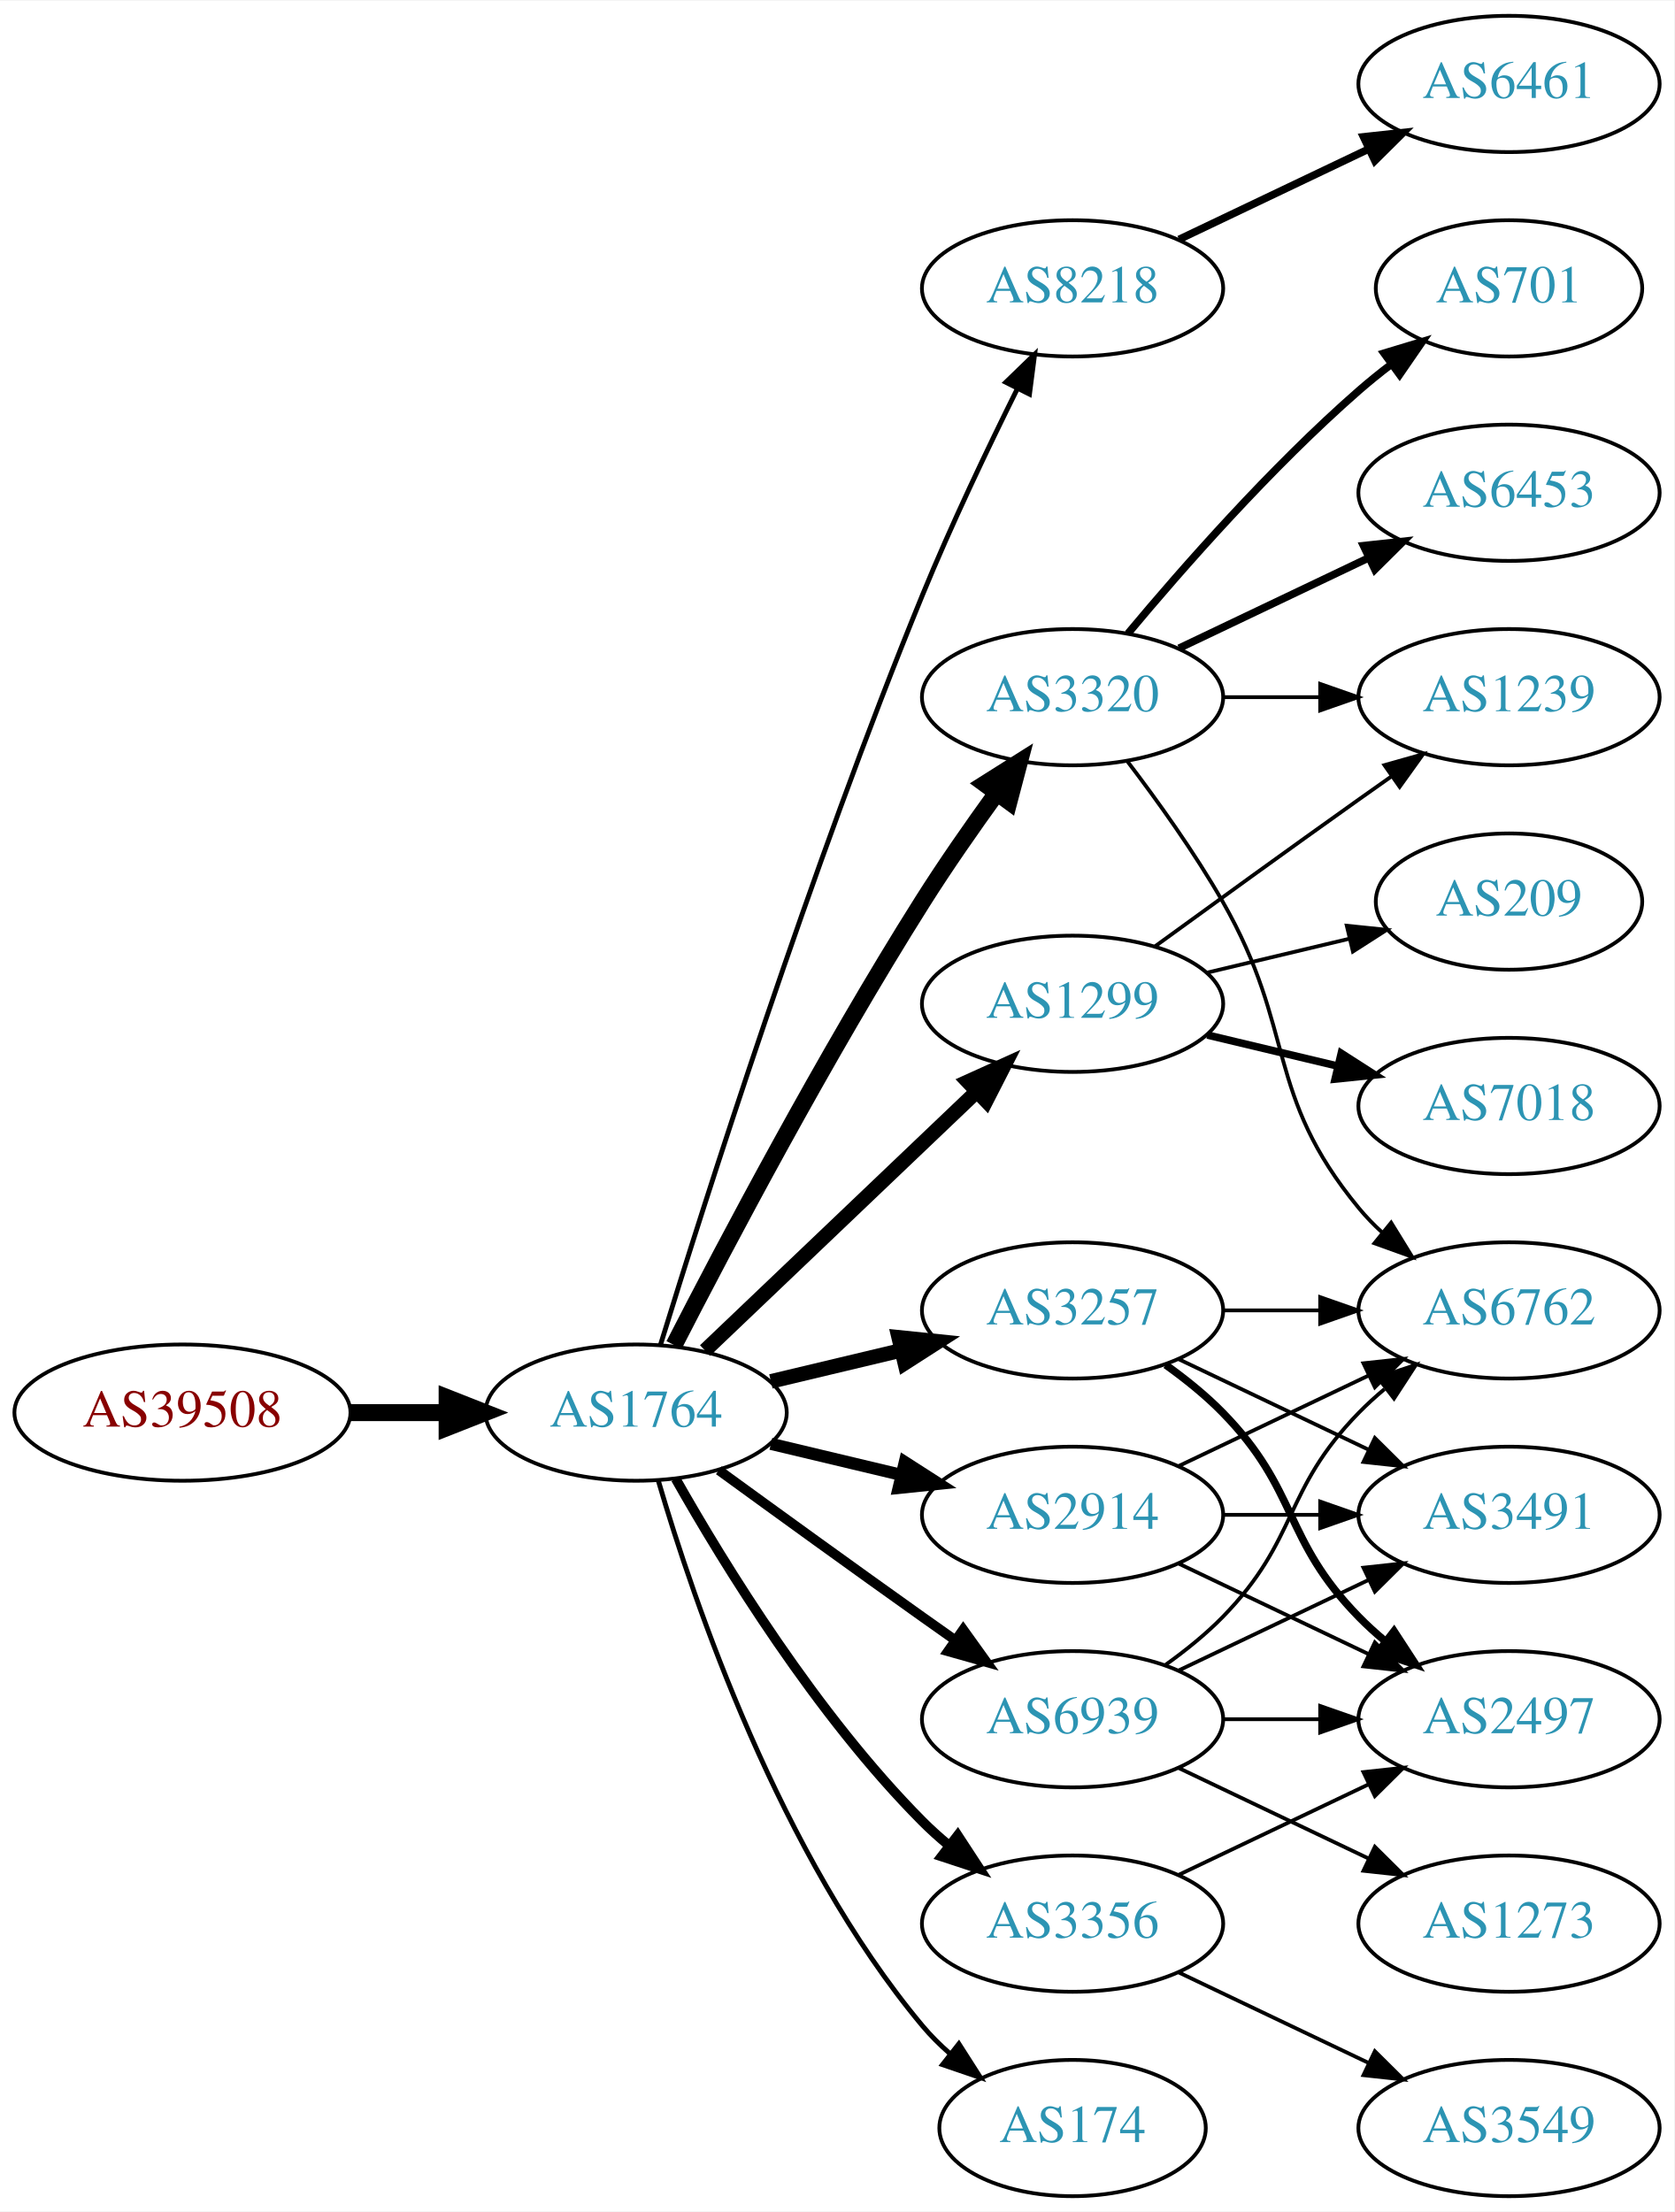
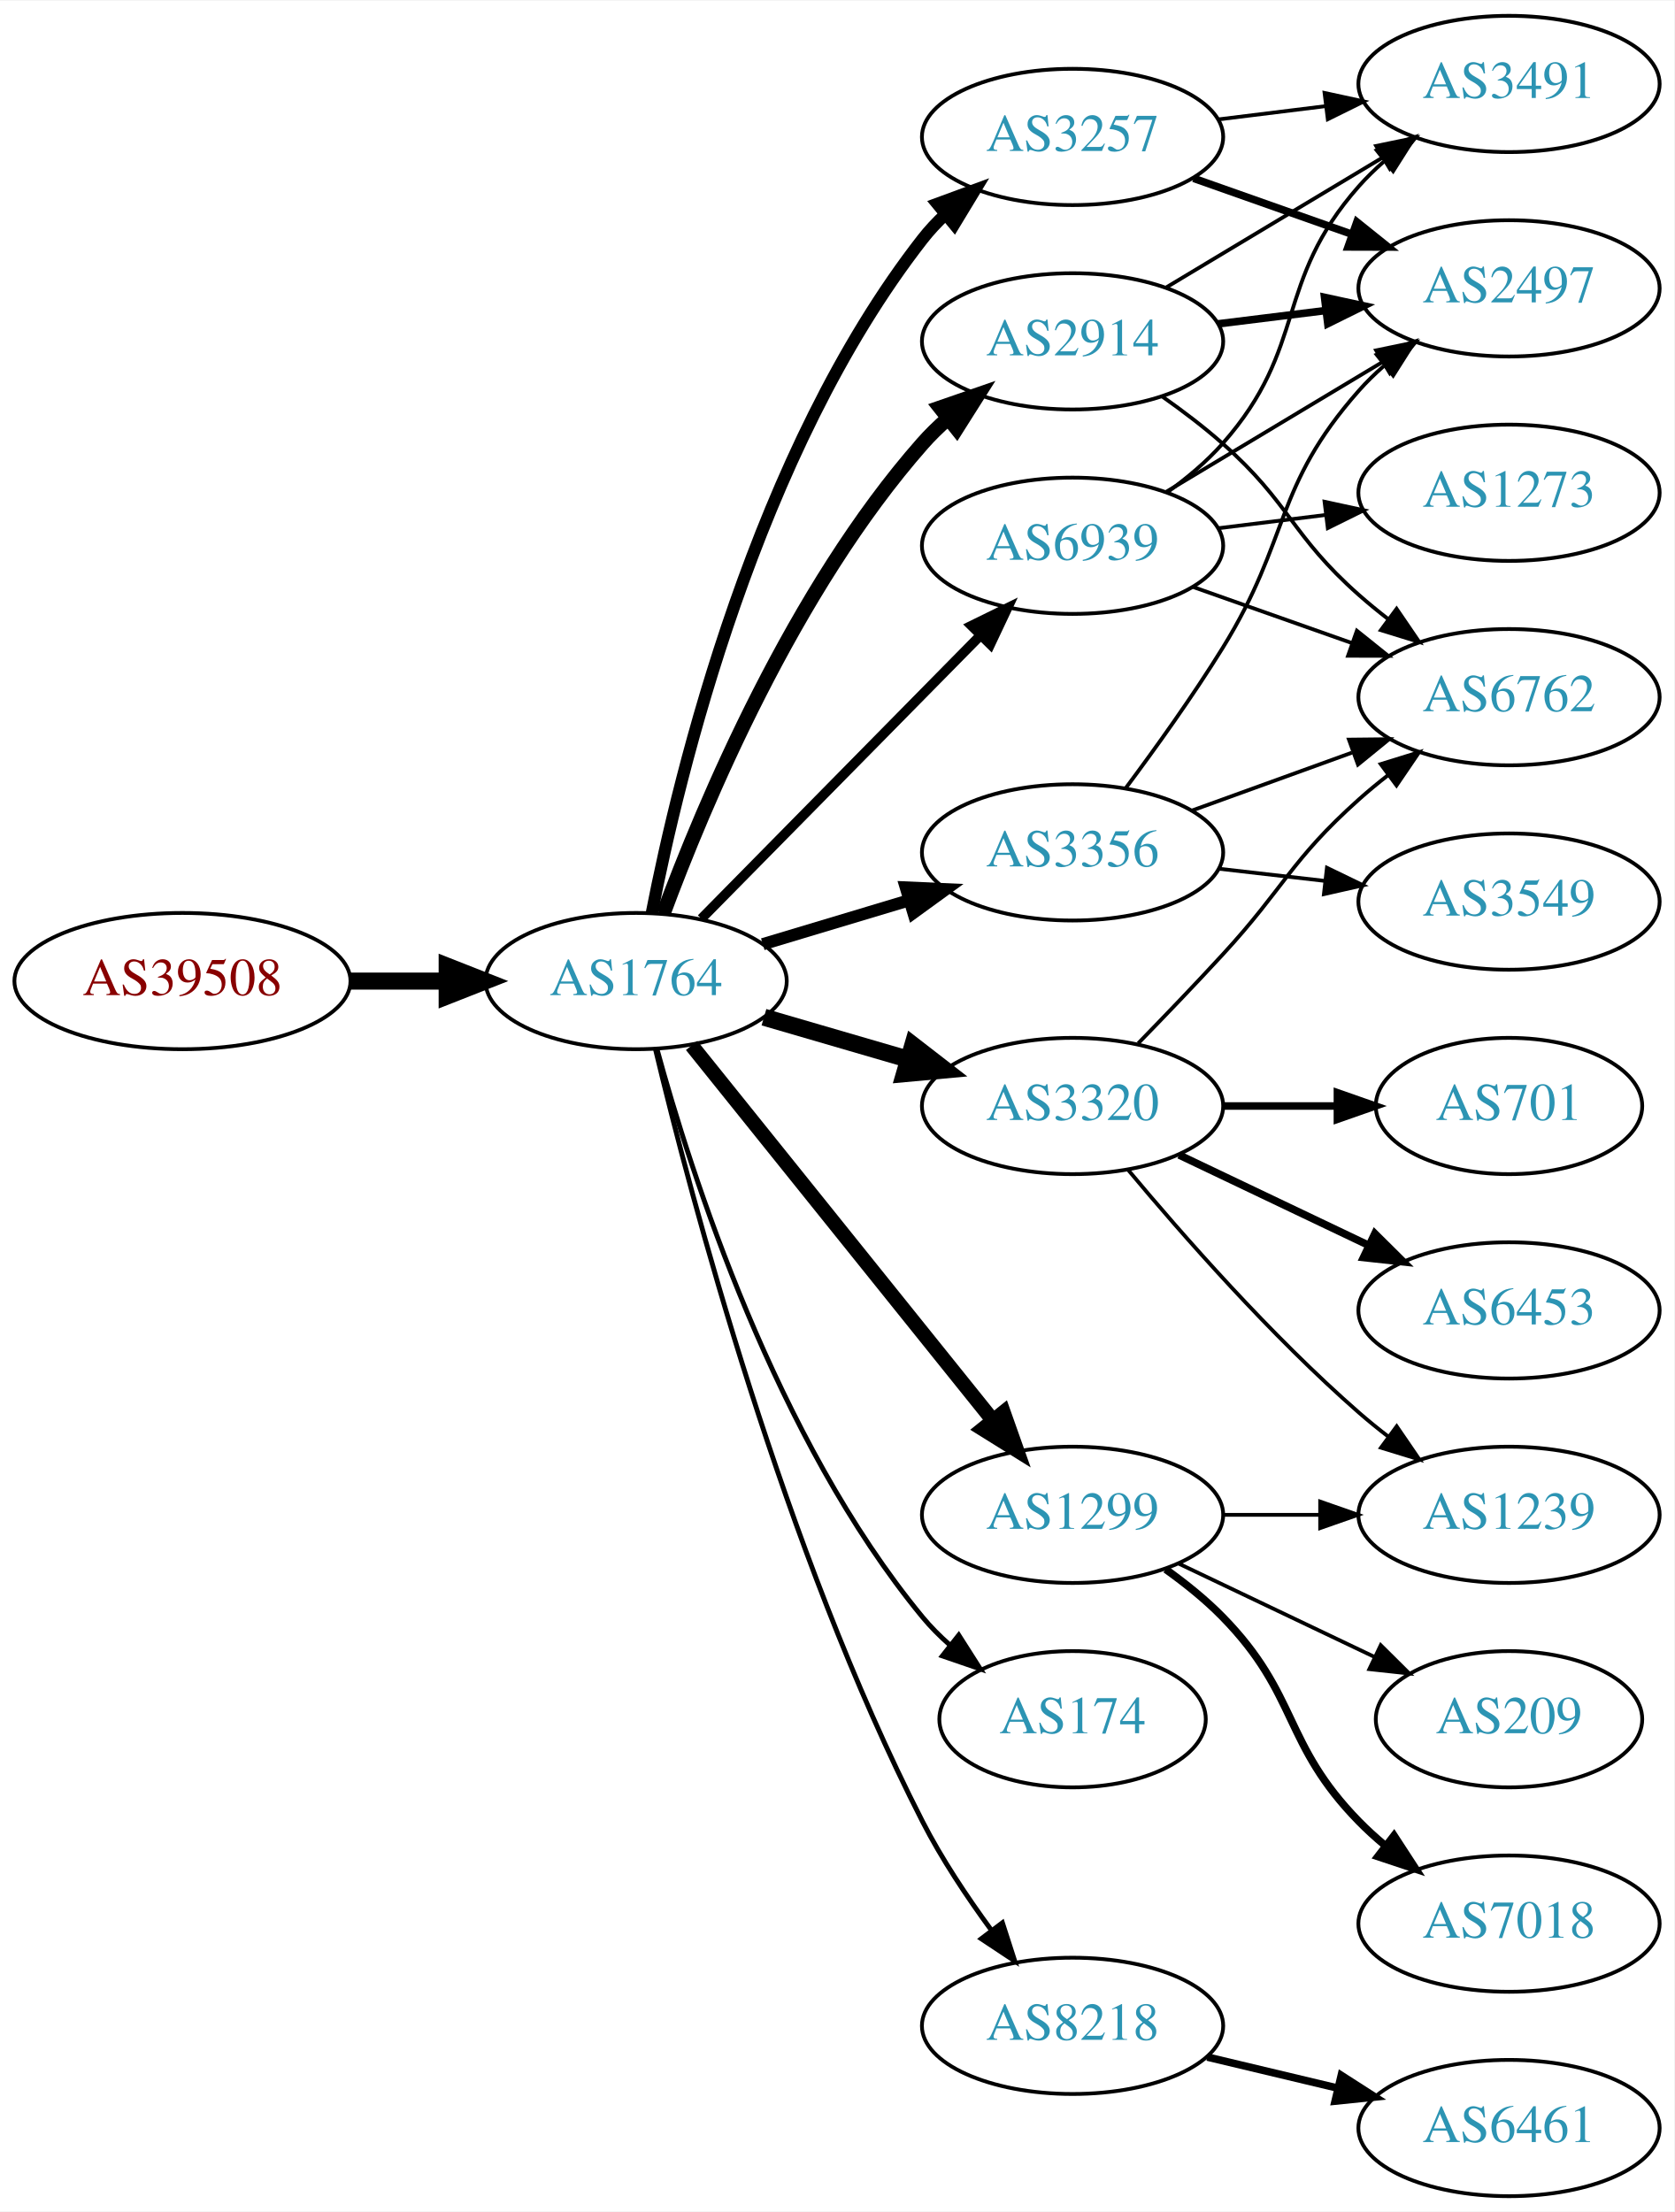
<svg xmlns="http://www.w3.org/2000/svg" xmlns:xlink="http://www.w3.org/1999/xlink" width="442pt" height="584pt" viewBox="0.00 0.00 442.27 584.00">
  <g id="graph0" class="graph" transform="scale(1 1) rotate(0) translate(4 580)">
    <polygon fill="white" stroke="none" points="-4,4 -4,-580 438.271,-580 438.271,4 -4,4" />
    <g id="node1" class="node">
      <g id="a_node1">
        <a xlink:href="/asn/39508" xlink:title="AS39508 ~ AXIANS ICT Austria GmbH [AT]">
-           <ellipse fill="#ffffff" stroke="black" cx="44.196" cy="-207" rx="44.393" ry="18" />
-           <text text-anchor="middle" x="44.196" y="-203.3" font-family="Times,serif" font-size="14.00" fill="#880000">AS39508</text>
+           <ellipse fill="#ffffff" stroke="black" cx="44.196" cy="-321" rx="44.393" ry="18" />
+           <text text-anchor="middle" x="44.196" y="-317.3" font-family="Times,serif" font-size="14.00" fill="#880000">AS39508</text>
        </a>
      </g>
    </g>
    <g id="node2" class="node">
      <g id="a_node2">
        <a xlink:href="/asn/1764" xlink:title="AS1764 ~ NEXTLAYER-AS [AT]">
-           <ellipse fill="#ffffff" stroke="black" cx="164.039" cy="-207" rx="39.794" ry="18" />
-           <text text-anchor="middle" x="164.039" y="-203.3" font-family="Times,serif" font-size="14.00" fill="#2c94b3">AS1764</text>
+           <ellipse fill="#ffffff" stroke="black" cx="164.039" cy="-321" rx="39.794" ry="18" />
+           <text text-anchor="middle" x="164.039" y="-317.3" font-family="Times,serif" font-size="14.00" fill="#2c94b3">AS1764</text>
        </a>
      </g>
    </g>
    <g id="edge1" class="edge">
-       <path fill="none" stroke="black" stroke-width="4.5" d="M88.407,-207C96.72,-207 105.482,-207 113.965,-207" />
-       <polygon fill="black" stroke="black" stroke-width="4.5" points="114.123,-210.938 124.123,-207 114.123,-203.063 114.123,-210.938" />
+       <path fill="none" stroke="black" stroke-width="4.5" d="M88.407,-321C96.72,-321 105.482,-321 113.965,-321" />
+       <polygon fill="black" stroke="black" stroke-width="4.5" points="114.123,-324.938 124.123,-321 114.123,-317.063 114.123,-324.938" />
    </g>
    <g id="node3" class="node">
      <g id="a_node3">
-         <a xlink:href="/asn/8218" xlink:title="AS8218 ~ legacy Neotelecoms [FR]">
-           <ellipse fill="#ffffff" stroke="black" cx="279.332" cy="-504" rx="39.794" ry="18" />
-           <text text-anchor="middle" x="279.332" y="-500.3" font-family="Times,serif" font-size="14.00" fill="#2c94b3">AS8218</text>
+         <a xlink:href="/asn/2914" xlink:title="AS2914 ~ NTT America, Inc. [US]">
+           <ellipse fill="#ffffff" stroke="black" cx="279.332" cy="-490" rx="39.794" ry="18" />
+           <text text-anchor="middle" x="279.332" y="-486.3" font-family="Times,serif" font-size="14.00" fill="#2c94b3">AS2914</text>
        </a>
      </g>
    </g>
    <g id="edge2" class="edge">
-       <path fill="none" stroke="black" stroke-width="1.286" d="M170.47,-224.89C181.962,-262.204 210.12,-350.86 239.685,-423 247.269,-441.506 256.964,-461.818 264.746,-477.472" />
-       <polygon fill="black" stroke="black" stroke-width="1.286" points="261.694,-479.193 269.308,-486.56 267.95,-476.052 261.694,-479.193" />
+       <path fill="none" stroke="black" stroke-width="3.857" d="M171.217,-338.79C181.804,-367.403 205.614,-424.347 239.685,-463 241.664,-465.245 243.866,-467.399 246.187,-469.443" />
+       <polygon fill="black" stroke="black" stroke-width="3.857" points="244.373,-472.472 254.385,-475.938 248.72,-466.985 244.373,-472.472" />
    </g>
    <g id="node4" class="node">
      <g id="a_node4">
-         <a xlink:href="/asn/3320" xlink:title="AS3320 ~ DTAG [DE]">
-           <ellipse fill="#ffffff" stroke="black" cx="279.332" cy="-396" rx="39.794" ry="18" />
-           <text text-anchor="middle" x="279.332" y="-392.3" font-family="Times,serif" font-size="14.00" fill="#2c94b3">AS3320</text>
+         <a xlink:href="/asn/174" xlink:title="AS174 ~ Cogent Communications [US]">
+           <ellipse fill="#ffffff" stroke="black" cx="279.332" cy="-126" rx="35.194" ry="18" />
+           <text text-anchor="middle" x="279.332" y="-122.3" font-family="Times,serif" font-size="14.00" fill="#2c94b3">AS174</text>
        </a>
      </g>
    </g>
    <g id="edge3" class="edge">
-       <path fill="none" stroke="black" stroke-width="4.5" d="M174.065,-224.852C187.501,-251.055 213.95,-301.237 239.685,-342 245.748,-351.604 252.868,-361.813 259.333,-370.739" />
-       <polygon fill="black" stroke="black" stroke-width="4.5" points="256.187,-373.107 265.276,-378.843 262.537,-368.45 256.187,-373.107" />
+       <path fill="none" stroke="black" stroke-width="1.286" d="M169.531,-303.104C178.439,-270.402 200.903,-200.032 239.685,-153 241.82,-150.411 244.262,-147.959 246.859,-145.666" />
+       <polygon fill="black" stroke="black" stroke-width="1.286" points="249.267,-148.224 254.958,-139.288 244.936,-142.725 249.267,-148.224" />
    </g>
    <g id="node5" class="node">
      <g id="a_node5">
-         <a xlink:href="/asn/3257" xlink:title="AS3257 ~ GTT [DE]">
-           <ellipse fill="#ffffff" stroke="black" cx="279.332" cy="-234" rx="39.794" ry="18" />
-           <text text-anchor="middle" x="279.332" y="-230.3" font-family="Times,serif" font-size="14.00" fill="#2c94b3">AS3257</text>
+         <a xlink:href="/asn/3356" xlink:title="AS3356 ~ Level 3 Parent, LLC [US]">
+           <ellipse fill="#ffffff" stroke="black" cx="279.332" cy="-355" rx="39.794" ry="18" />
+           <text text-anchor="middle" x="279.332" y="-351.3" font-family="Times,serif" font-size="14.00" fill="#2c94b3">AS3356</text>
        </a>
      </g>
    </g>
    <g id="edge4" class="edge">
-       <path fill="none" stroke="black" stroke-width="3.857" d="M199.646,-215.248C210.517,-217.838 222.671,-220.735 234.114,-223.462" />
-       <polygon fill="black" stroke="black" stroke-width="3.857" points="233.397,-226.889 243.936,-225.803 235.02,-220.08 233.397,-226.889" />
+       <path fill="none" stroke="black" stroke-width="3.214" d="M197.504,-330.743C209.474,-334.335 223.217,-338.46 235.935,-342.277" />
+       <polygon fill="black" stroke="black" stroke-width="3.214" points="235.278,-345.733 245.862,-345.256 237.29,-339.029 235.278,-345.733" />
    </g>
    <g id="node6" class="node">
      <g id="a_node6">
-         <a xlink:href="/asn/3356" xlink:title="AS3356 ~ Level 3 Parent, LLC [US]">
-           <ellipse fill="#ffffff" stroke="black" cx="279.332" cy="-72" rx="39.794" ry="18" />
-           <text text-anchor="middle" x="279.332" y="-68.3" font-family="Times,serif" font-size="14.00" fill="#2c94b3">AS3356</text>
+         <a xlink:href="/asn/3257" xlink:title="AS3257 ~ GTT [DE]">
+           <ellipse fill="#ffffff" stroke="black" cx="279.332" cy="-544" rx="39.794" ry="18" />
+           <text text-anchor="middle" x="279.332" y="-540.3" font-family="Times,serif" font-size="14.00" fill="#2c94b3">AS3257</text>
        </a>
      </g>
    </g>
    <g id="edge5" class="edge">
-       <path fill="none" stroke="black" stroke-width="2.571" d="M174.498,-189.51C187.28,-166.904 211.712,-127.114 239.685,-99 241.796,-96.879 244.092,-94.812 246.477,-92.829" />
-       <polygon fill="black" stroke="black" stroke-width="2.571" points="248.993,-95.31 254.793,-86.444 244.73,-89.758 248.993,-95.31" />
+       <path fill="none" stroke="black" stroke-width="3.214" d="M168.184,-338.979C175.353,-375.73 195.791,-460.727 239.685,-517 241.478,-519.299 243.521,-521.481 245.709,-523.534" />
+       <polygon fill="black" stroke="black" stroke-width="3.214" points="243.612,-526.342 253.555,-530.001 248.064,-520.94 243.612,-526.342" />
    </g>
    <g id="node7" class="node">
      <g id="a_node7">
-         <a xlink:href="/asn/174" xlink:title="AS174 ~ Cogent Communications [US]">
-           <ellipse fill="#ffffff" stroke="black" cx="279.332" cy="-18" rx="35.194" ry="18" />
-           <text text-anchor="middle" x="279.332" y="-14.3" font-family="Times,serif" font-size="14.00" fill="#2c94b3">AS174</text>
+         <a xlink:href="/asn/3320" xlink:title="AS3320 ~ DTAG [DE]">
+           <ellipse fill="#ffffff" stroke="black" cx="279.332" cy="-288" rx="39.794" ry="18" />
+           <text text-anchor="middle" x="279.332" y="-284.3" font-family="Times,serif" font-size="14.00" fill="#2c94b3">AS3320</text>
        </a>
      </g>
    </g>
    <g id="edge6" class="edge">
-       <path fill="none" stroke="black" stroke-width="1.286" d="M169.913,-188.998C179.227,-157.156 202.043,-90.019 239.685,-45 241.838,-42.426 244.292,-39.983 246.896,-37.697" />
-       <polygon fill="black" stroke="black" stroke-width="1.286" points="249.303,-40.257 255.007,-31.328 244.98,-34.751 249.303,-40.257" />
+       <path fill="none" stroke="black" stroke-width="4.5" d="M197.808,-311.455C209.668,-308 223.237,-304.048 235.814,-300.384" />
+       <polygon fill="black" stroke="black" stroke-width="4.5" points="237.136,-304.101 245.636,-297.524 234.934,-296.54 237.136,-304.101" />
    </g>
    <g id="node8" class="node">
      <g id="a_node8">
        <a xlink:href="/asn/1299" xlink:title="AS1299 ~ Telia Carrier [EU]">
-           <ellipse fill="#ffffff" stroke="black" cx="279.332" cy="-315" rx="39.794" ry="18" />
-           <text text-anchor="middle" x="279.332" y="-311.3" font-family="Times,serif" font-size="14.00" fill="#2c94b3">AS1299</text>
+           <ellipse fill="#ffffff" stroke="black" cx="279.332" cy="-180" rx="39.794" ry="18" />
+           <text text-anchor="middle" x="279.332" y="-176.3" font-family="Times,serif" font-size="14.00" fill="#2c94b3">AS1299</text>
        </a>
      </g>
    </g>
    <g id="edge7" class="edge">
-       <path fill="none" stroke="black" stroke-width="3.857" d="M182.245,-223.403C201.321,-241.587 232.241,-271.063 253.838,-291.651" />
-       <polygon fill="black" stroke="black" stroke-width="3.857" points="251.681,-294.43 261.334,-298.797 256.511,-289.363 251.681,-294.43" />
+       <path fill="none" stroke="black" stroke-width="3.857" d="M178.704,-303.992C198.523,-279.326 235.371,-233.467 258.273,-204.964" />
+       <polygon fill="black" stroke="black" stroke-width="3.857" points="261.082,-207.056 264.617,-197.068 255.625,-202.671 261.082,-207.056" />
    </g>
    <g id="node9" class="node">
      <g id="a_node9">
-         <a xlink:href="/asn/2914" xlink:title="AS2914 ~ NTT America, Inc. [US]">
-           <ellipse fill="#ffffff" stroke="black" cx="279.332" cy="-180" rx="39.794" ry="18" />
-           <text text-anchor="middle" x="279.332" y="-176.3" font-family="Times,serif" font-size="14.00" fill="#2c94b3">AS2914</text>
+         <a xlink:href="/asn/8218" xlink:title="AS8218 ~ legacy Neotelecoms [FR]">
+           <ellipse fill="#ffffff" stroke="black" cx="279.332" cy="-45" rx="39.794" ry="18" />
+           <text text-anchor="middle" x="279.332" y="-41.3" font-family="Times,serif" font-size="14.00" fill="#2c94b3">AS8218</text>
        </a>
      </g>
    </g>
    <g id="edge8" class="edge">
-       <path fill="none" stroke="black" stroke-width="3.214" d="M199.646,-198.752C210.517,-196.162 222.671,-193.265 234.114,-190.538" />
-       <polygon fill="black" stroke="black" stroke-width="3.214" points="235.02,-193.92 243.936,-188.197 233.397,-187.111 235.02,-193.92" />
+       <path fill="none" stroke="black" stroke-width="1.286" d="M169.152,-303.015C178.419,-264.282 203.024,-170.68 239.685,-99 244.725,-89.147 251.419,-79.09 257.819,-70.367" />
+       <polygon fill="black" stroke="black" stroke-width="1.286" points="260.798,-72.231 264.048,-62.147 255.219,-68.003 260.798,-72.231" />
    </g>
    <g id="node10" class="node">
      <g id="a_node10">
        <a xlink:href="/asn/6939" xlink:title="AS6939 ~ Hurricane Electric LLC [US]">
-           <ellipse fill="#ffffff" stroke="black" cx="279.332" cy="-126" rx="39.794" ry="18" />
-           <text text-anchor="middle" x="279.332" y="-122.3" font-family="Times,serif" font-size="14.00" fill="#2c94b3">AS6939</text>
+           <ellipse fill="#ffffff" stroke="black" cx="279.332" cy="-436" rx="39.794" ry="18" />
+           <text text-anchor="middle" x="279.332" y="-432.3" font-family="Times,serif" font-size="14.00" fill="#2c94b3">AS6939</text>
        </a>
      </g>
    </g>
    <g id="edge9" class="edge">
-       <path fill="none" stroke="black" stroke-width="2.571" d="M185.887,-191.778C200.821,-180.909 221.435,-165.975 239.685,-153 242.506,-150.995 245.449,-148.915 248.397,-146.841" />
-       <polygon fill="black" stroke="black" stroke-width="2.571" points="250.443,-149.681 256.621,-141.074 246.424,-143.95 250.443,-149.681" />
+       <path fill="none" stroke="black" stroke-width="2.571" d="M181.271,-337.477C200.62,-357.118 233.097,-390.084 255.103,-412.421" />
+       <polygon fill="black" stroke="black" stroke-width="2.571" points="252.618,-414.886 262.13,-419.554 257.605,-409.974 252.618,-414.886" />
    </g>
    <g id="node11" class="node">
      <g id="a_node11">
-         <a xlink:href="/asn/6461" xlink:title="AS6461 ~ Zayo Bandwidth [US]">
+         <a xlink:href="/asn/3491" xlink:title="AS3491 ~ PCCW Global, Inc. [US]">
          <ellipse fill="#ffffff" stroke="black" cx="394.625" cy="-558" rx="39.794" ry="18" />
-           <text text-anchor="middle" x="394.625" y="-554.3" font-family="Times,serif" font-size="14.00" fill="#2c94b3">AS6461</text>
+           <text text-anchor="middle" x="394.625" y="-554.3" font-family="Times,serif" font-size="14.00" fill="#2c94b3">AS3491</text>
        </a>
      </g>
    </g>
    <g id="edge10" class="edge">
-       <path fill="none" stroke="black" stroke-width="2" d="M307.468,-516.934C322.462,-524.081 341.283,-533.052 357.506,-540.785" />
-       <polygon fill="black" stroke="black" stroke-width="2" points="356.177,-544.028 366.71,-545.171 359.188,-537.709 356.177,-544.028" />
+       <path fill="none" stroke="black" d="M304.082,-504.255C320.698,-514.229 343.094,-527.671 361.331,-538.617" />
+       <polygon fill="black" stroke="black" points="359.531,-541.618 369.906,-543.764 363.133,-535.616 359.531,-541.618" />
    </g>
    <g id="node12" class="node">
      <g id="a_node12">
-         <a xlink:href="/asn/6453" xlink:title="AS6453 ~ TATA COMMUNICATIONS (AMERICA) INC [US]">
-           <ellipse fill="#ffffff" stroke="black" cx="394.625" cy="-450" rx="39.794" ry="18" />
-           <text text-anchor="middle" x="394.625" y="-446.3" font-family="Times,serif" font-size="14.00" fill="#2c94b3">AS6453</text>
+         <a xlink:href="/asn/6762" xlink:title="AS6762 ~ TELECOM ITALIA SPARKLE S.p.A. [IT]">
+           <ellipse fill="#ffffff" stroke="black" cx="394.625" cy="-396" rx="39.794" ry="18" />
+           <text text-anchor="middle" x="394.625" y="-392.3" font-family="Times,serif" font-size="14.00" fill="#2c94b3">AS6762</text>
        </a>
      </g>
    </g>
    <g id="edge11" class="edge">
-       <path fill="none" stroke="black" stroke-width="2" d="M307.468,-408.934C322.462,-416.081 341.283,-425.052 357.506,-432.785" />
-       <polygon fill="black" stroke="black" stroke-width="2" points="356.177,-436.028 366.71,-437.171 359.188,-429.709 356.177,-436.028" />
+       <path fill="none" stroke="black" d="M303.058,-475.411C308.459,-471.6 314.072,-467.337 318.978,-463 336.898,-447.159 337.058,-438.841 354.978,-423 357.431,-420.832 360.061,-418.682 362.753,-416.597" />
+       <polygon fill="black" stroke="black" points="364.928,-419.342 370.898,-410.589 360.773,-413.709 364.928,-419.342" />
    </g>
    <g id="node13" class="node">
      <g id="a_node13">
-         <a xlink:href="/asn/701" xlink:title="AS701 ~ UUNET [US]">
-           <ellipse fill="#ffffff" stroke="black" cx="394.625" cy="-504" rx="35.194" ry="18" />
-           <text text-anchor="middle" x="394.625" y="-500.3" font-family="Times,serif" font-size="14.00" fill="#2c94b3">AS701</text>
+         <a xlink:href="/asn/2497" xlink:title="AS2497 ~ Internet Initiative Japan Inc. [JP]">
+           <ellipse fill="#ffffff" stroke="black" cx="394.625" cy="-504" rx="39.794" ry="18" />
+           <text text-anchor="middle" x="394.625" y="-500.3" font-family="Times,serif" font-size="14.00" fill="#2c94b3">AS2497</text>
        </a>
      </g>
    </g>
    <g id="edge12" class="edge">
-       <path fill="none" stroke="black" stroke-width="2" d="M293.962,-412.817C308.244,-429.929 331.791,-456.745 354.978,-477 357.648,-479.332 360.521,-481.648 363.451,-483.886" />
-       <polygon fill="black" stroke="black" stroke-width="2" points="361.602,-486.87 371.742,-489.939 365.729,-481.216 361.602,-486.87" />
+       <path fill="none" stroke="black" stroke-width="2" d="M317.742,-494.623C326.83,-495.746 336.667,-496.962 346.152,-498.134" />
+       <polygon fill="black" stroke="black" stroke-width="2" points="345.9,-501.629 356.254,-499.382 346.758,-494.682 345.9,-501.629" />
+     </g>
+     <g id="edge14" class="edge">
+       <path fill="none" stroke="black" d="M310.99,-366.095C323.963,-370.79 339.256,-376.324 353.137,-381.348" />
+       <polygon fill="black" stroke="black" points="352.347,-384.784 362.941,-384.896 354.729,-378.202 352.347,-384.784" />
+     </g>
+     <g id="edge15" class="edge">
+       <path fill="none" stroke="black" d="M293.472,-372.105C301.25,-382.529 311.093,-396.255 318.978,-409 336.969,-438.081 332.328,-451.38 354.978,-477 356.96,-479.242 359.164,-481.394 361.487,-483.437" />
+       <polygon fill="black" stroke="black" points="359.675,-486.466 369.688,-489.929 364.02,-480.978 359.675,-486.466" />
    </g>
    <g id="node14" class="node">
      <g id="a_node14">
-         <a xlink:href="/asn/1239" xlink:title="AS1239 ~ Sprint [US]">
-           <ellipse fill="#ffffff" stroke="black" cx="394.625" cy="-396" rx="39.794" ry="18" />
-           <text text-anchor="middle" x="394.625" y="-392.3" font-family="Times,serif" font-size="14.00" fill="#2c94b3">AS1239</text>
+         <a xlink:href="/asn/3549" xlink:title="AS3549 ~ Level 3 Parent, LLC [US]">
+           <ellipse fill="#ffffff" stroke="black" cx="394.625" cy="-342" rx="39.794" ry="18" />
+           <text text-anchor="middle" x="394.625" y="-338.3" font-family="Times,serif" font-size="14.00" fill="#2c94b3">AS3549</text>
        </a>
      </g>
    </g>
    <g id="edge13" class="edge">
-       <path fill="none" stroke="black" d="M319.004,-396C327.207,-396 335.971,-396 344.503,-396" />
-       <polygon fill="black" stroke="black" points="344.742,-399.5 354.742,-396 344.742,-392.5 344.742,-399.5" />
+       <path fill="none" stroke="black" d="M318.057,-350.671C327.038,-349.641 336.737,-348.528 346.094,-347.454" />
+       <polygon fill="black" stroke="black" points="346.529,-350.927 356.064,-346.31 345.731,-343.973 346.529,-350.927" />
+     </g>
+     <g id="edge17" class="edge">
+       <path fill="none" stroke="black" d="M317.742,-548.623C326.83,-549.746 336.667,-550.962 346.152,-552.134" />
+       <polygon fill="black" stroke="black" points="345.9,-555.629 356.254,-553.382 346.758,-548.682 345.9,-555.629" />
+     </g>
+     <g id="edge16" class="edge">
+       <path fill="none" stroke="black" stroke-width="2" d="M311.289,-533.07C324.153,-528.528 339.259,-523.195 352.995,-518.345" />
+       <polygon fill="black" stroke="black" stroke-width="2" points="354.44,-521.547 362.704,-514.917 352.109,-514.946 354.44,-521.547" />
+     </g>
+     <g id="edge21" class="edge">
+       <path fill="none" stroke="black" d="M296.682,-304.568C303.634,-311.704 311.782,-320.188 318.978,-328 335.408,-345.836 336.908,-352.828 354.978,-369 357.418,-371.183 360.038,-373.344 362.724,-375.435" />
+       <polygon fill="black" stroke="black" points="360.739,-378.32 370.86,-381.454 364.903,-372.693 360.739,-378.32" />
    </g>
    <g id="node15" class="node">
      <g id="a_node15">
-         <a xlink:href="/asn/6762" xlink:title="AS6762 ~ TELECOM ITALIA SPARKLE S.p.A. [IT]">
+         <a xlink:href="/asn/6453" xlink:title="AS6453 ~ TATA COMMUNICATIONS (AMERICA) INC [US]">
          <ellipse fill="#ffffff" stroke="black" cx="394.625" cy="-234" rx="39.794" ry="18" />
-           <text text-anchor="middle" x="394.625" y="-230.3" font-family="Times,serif" font-size="14.00" fill="#2c94b3">AS6762</text>
-         </a>
-       </g>
-     </g>
-     <g id="edge14" class="edge">
-       <path fill="none" stroke="black" d="M293.793,-379.087C301.686,-368.73 311.535,-355.008 318.978,-342 338.543,-307.806 329.913,-291.394 354.978,-261 356.833,-258.75 358.92,-256.604 361.139,-254.576" />
-       <polygon fill="black" stroke="black" points="363.488,-257.177 369.044,-248.156 359.075,-251.744 363.488,-257.177" />
-     </g>
-     <g id="edge19" class="edge">
-       <path fill="none" stroke="black" d="M319.004,-234C327.207,-234 335.971,-234 344.503,-234" />
-       <polygon fill="black" stroke="black" points="344.742,-237.5 354.742,-234 344.742,-230.5 344.742,-237.5" />
+           <text text-anchor="middle" x="394.625" y="-230.3" font-family="Times,serif" font-size="14.00" fill="#2c94b3">AS6453</text>
+         </a>
+       </g>
+     </g>
+     <g id="edge18" class="edge">
+       <path fill="none" stroke="black" stroke-width="2" d="M307.468,-275.066C322.462,-267.919 341.283,-258.948 357.506,-251.215" />
+       <polygon fill="black" stroke="black" stroke-width="2" points="359.188,-254.291 366.71,-246.829 356.177,-247.972 359.188,-254.291" />
    </g>
    <g id="node16" class="node">
      <g id="a_node16">
-         <a xlink:href="/asn/2497" xlink:title="AS2497 ~ Internet Initiative Japan Inc. [JP]">
-           <ellipse fill="#ffffff" stroke="black" cx="394.625" cy="-126" rx="39.794" ry="18" />
-           <text text-anchor="middle" x="394.625" y="-122.3" font-family="Times,serif" font-size="14.00" fill="#2c94b3">AS2497</text>
-         </a>
-       </g>
-     </g>
-     <g id="edge18" class="edge">
-       <path fill="none" stroke="black" stroke-width="2" d="M303.926,-219.611C309.182,-215.852 314.513,-211.563 318.978,-207 339.151,-186.383 334.806,-173.617 354.978,-153 357.071,-150.861 359.354,-148.782 361.731,-146.79" />
-       <polygon fill="black" stroke="black" stroke-width="2" points="364.249,-149.268 370.031,-140.389 359.974,-143.725 364.249,-149.268" />
-     </g>
-     <g id="node18" class="node">
-       <g id="a_node18">
-         <a xlink:href="/asn/3491" xlink:title="AS3491 ~ PCCW Global, Inc. [US]">
-           <ellipse fill="#ffffff" stroke="black" cx="394.625" cy="-180" rx="39.794" ry="18" />
-           <text text-anchor="middle" x="394.625" y="-176.3" font-family="Times,serif" font-size="14.00" fill="#2c94b3">AS3491</text>
-         </a>
-       </g>
-     </g>
-     <g id="edge17" class="edge">
-       <path fill="none" stroke="black" d="M307.468,-221.066C322.462,-213.919 341.283,-204.948 357.506,-197.215" />
-       <polygon fill="black" stroke="black" points="359.188,-200.291 366.71,-192.829 356.177,-193.972 359.188,-200.291" />
-     </g>
-     <g id="edge15" class="edge">
-       <path fill="none" stroke="black" d="M307.468,-84.934C322.462,-92.081 341.283,-101.052 357.506,-108.785" />
-       <polygon fill="black" stroke="black" points="356.177,-112.028 366.71,-113.171 359.188,-105.709 356.177,-112.028" />
+         <a xlink:href="/asn/701" xlink:title="AS701 ~ UUNET [US]">
+           <ellipse fill="#ffffff" stroke="black" cx="394.625" cy="-288" rx="35.194" ry="18" />
+           <text text-anchor="middle" x="394.625" y="-284.3" font-family="Times,serif" font-size="14.00" fill="#2c94b3">AS701</text>
+         </a>
+       </g>
+     </g>
+     <g id="edge19" class="edge">
+       <path fill="none" stroke="black" stroke-width="2" d="M319.004,-288C328.709,-288 339.2,-288 349.163,-288" />
+       <polygon fill="black" stroke="black" stroke-width="2" points="349.299,-291.5 359.299,-288 349.299,-284.5 349.299,-291.5" />
    </g>
    <g id="node17" class="node">
      <g id="a_node17">
-         <a xlink:href="/asn/3549" xlink:title="AS3549 ~ Level 3 Parent, LLC [US]">
-           <ellipse fill="#ffffff" stroke="black" cx="394.625" cy="-18" rx="39.794" ry="18" />
-           <text text-anchor="middle" x="394.625" y="-14.3" font-family="Times,serif" font-size="14.00" fill="#2c94b3">AS3549</text>
-         </a>
-       </g>
-     </g>
-     <g id="edge16" class="edge">
-       <path fill="none" stroke="black" d="M307.468,-59.066C322.462,-51.919 341.283,-42.948 357.506,-35.215" />
-       <polygon fill="black" stroke="black" points="359.188,-38.291 366.71,-30.829 356.177,-31.972 359.188,-38.291" />
+         <a xlink:href="/asn/1239" xlink:title="AS1239 ~ Sprint [US]">
+           <ellipse fill="#ffffff" stroke="black" cx="394.625" cy="-180" rx="39.794" ry="18" />
+           <text text-anchor="middle" x="394.625" y="-176.3" font-family="Times,serif" font-size="14.00" fill="#2c94b3">AS1239</text>
+         </a>
+       </g>
    </g>
    <g id="edge20" class="edge">
-       <path fill="none" stroke="black" d="M301.18,-330.222C316.114,-341.091 336.727,-356.025 354.978,-369 357.799,-371.005 360.742,-373.085 363.69,-375.159" />
-       <polygon fill="black" stroke="black" points="361.717,-378.05 371.914,-380.926 365.736,-372.319 361.717,-378.05" />
-     </g>
-     <g id="node19" class="node">
-       <g id="a_node19">
-         <a xlink:href="/asn/7018" xlink:title="AS7018 ~ AT&amp;T Services, Inc. [US]">
-           <ellipse fill="#ffffff" stroke="black" cx="394.625" cy="-288" rx="39.794" ry="18" />
-           <text text-anchor="middle" x="394.625" y="-284.3" font-family="Times,serif" font-size="14.00" fill="#2c94b3">AS7018</text>
-         </a>
-       </g>
-     </g>
-     <g id="edge21" class="edge">
-       <path fill="none" stroke="black" stroke-width="2" d="M314.939,-306.752C325.81,-304.162 337.964,-301.265 349.407,-298.538" />
-       <polygon fill="black" stroke="black" stroke-width="2" points="350.313,-301.92 359.229,-296.197 348.69,-295.111 350.313,-301.92" />
-     </g>
-     <g id="node20" class="node">
-       <g id="a_node20">
-         <a xlink:href="/asn/209" xlink:title="AS209 ~ CenturyLink Communications, LLC [US]">
-           <ellipse fill="#ffffff" stroke="black" cx="394.625" cy="-342" rx="35.194" ry="18" />
-           <text text-anchor="middle" x="394.625" y="-338.3" font-family="Times,serif" font-size="14.00" fill="#2c94b3">AS209</text>
-         </a>
-       </g>
-     </g>
-     <g id="edge22" class="edge">
-       <path fill="none" stroke="black" d="M314.939,-323.248C326.733,-326.058 340.038,-329.229 352.306,-332.153" />
-       <polygon fill="black" stroke="black" points="351.772,-335.624 362.311,-334.537 353.394,-328.814 351.772,-335.624" />
-     </g>
-     <g id="edge24" class="edge">
-       <path fill="none" stroke="black" d="M307.468,-192.934C322.462,-200.081 341.283,-209.052 357.506,-216.785" />
-       <polygon fill="black" stroke="black" points="356.177,-220.028 366.71,-221.171 359.188,-213.709 356.177,-220.028" />
-     </g>
-     <g id="edge25" class="edge">
-       <path fill="none" stroke="black" d="M307.468,-167.066C322.462,-159.919 341.283,-150.948 357.506,-143.215" />
-       <polygon fill="black" stroke="black" points="359.188,-146.291 366.71,-138.829 356.177,-139.972 359.188,-146.291" />
+       <path fill="none" stroke="black" d="M293.962,-271.183C308.244,-254.071 331.791,-227.255 354.978,-207 357.444,-204.846 360.082,-202.706 362.78,-200.628" />
+       <polygon fill="black" stroke="black" points="364.953,-203.375 370.934,-194.63 360.805,-197.736 364.953,-203.375" />
    </g>
    <g id="edge23" class="edge">
      <path fill="none" stroke="black" d="M319.004,-180C327.207,-180 335.971,-180 344.503,-180" />
      <polygon fill="black" stroke="black" points="344.742,-183.5 354.742,-180 344.742,-176.5 344.742,-183.5" />
    </g>
+     <g id="node18" class="node">
+       <g id="a_node18">
+         <a xlink:href="/asn/7018" xlink:title="AS7018 ~ AT&amp;T Services, Inc. [US]">
+           <ellipse fill="#ffffff" stroke="black" cx="394.625" cy="-72" rx="39.794" ry="18" />
+           <text text-anchor="middle" x="394.625" y="-68.3" font-family="Times,serif" font-size="14.00" fill="#2c94b3">AS7018</text>
+         </a>
+       </g>
+     </g>
+     <g id="edge22" class="edge">
+       <path fill="none" stroke="black" stroke-width="2" d="M303.926,-165.611C309.182,-161.852 314.513,-157.563 318.978,-153 339.151,-132.383 334.806,-119.617 354.978,-99 357.071,-96.861 359.354,-94.782 361.731,-92.79" />
+       <polygon fill="black" stroke="black" stroke-width="2" points="364.249,-95.268 370.031,-86.389 359.974,-89.725 364.249,-95.268" />
+     </g>
+     <g id="node19" class="node">
+       <g id="a_node19">
+         <a xlink:href="/asn/209" xlink:title="AS209 ~ CenturyLink Communications, LLC [US]">
+           <ellipse fill="#ffffff" stroke="black" cx="394.625" cy="-126" rx="35.194" ry="18" />
+           <text text-anchor="middle" x="394.625" y="-122.3" font-family="Times,serif" font-size="14.00" fill="#2c94b3">AS209</text>
+         </a>
+       </g>
+     </g>
+     <g id="edge24" class="edge">
+       <path fill="none" stroke="black" d="M307.468,-167.066C322.9,-159.71 342.385,-150.423 358.92,-142.541" />
+       <polygon fill="black" stroke="black" points="360.741,-145.551 368.262,-138.089 357.729,-139.232 360.741,-145.551" />
+     </g>
+     <g id="node20" class="node">
+       <g id="a_node20">
+         <a xlink:href="/asn/6461" xlink:title="AS6461 ~ Zayo Bandwidth [US]">
+           <ellipse fill="#ffffff" stroke="black" cx="394.625" cy="-18" rx="39.794" ry="18" />
+           <text text-anchor="middle" x="394.625" y="-14.3" font-family="Times,serif" font-size="14.00" fill="#2c94b3">AS6461</text>
+         </a>
+       </g>
+     </g>
+     <g id="edge25" class="edge">
+       <path fill="none" stroke="black" stroke-width="2" d="M314.939,-36.752C325.81,-34.162 337.964,-31.265 349.407,-28.538" />
+       <polygon fill="black" stroke="black" stroke-width="2" points="350.313,-31.92 359.229,-26.197 348.69,-25.111 350.313,-31.92" />
+     </g>
+     <g id="edge29" class="edge">
+       <path fill="none" stroke="black" d="M304.268,-450.071C309.51,-453.842 314.75,-458.217 318.978,-463 341.628,-488.62 332.328,-505.38 354.978,-531 356.96,-533.242 359.164,-535.394 361.487,-537.437" />
+       <polygon fill="black" stroke="black" points="359.675,-540.466 369.688,-543.929 364.02,-534.978 359.675,-540.466" />
+     </g>
    <g id="edge26" class="edge">
-       <path fill="none" stroke="black" d="M303.926,-140.389C309.182,-144.148 314.513,-148.437 318.978,-153 339.151,-173.617 334.806,-186.383 354.978,-207 357.071,-209.139 359.354,-211.218 361.731,-213.21" />
-       <polygon fill="black" stroke="black" points="359.974,-216.275 370.031,-219.611 364.249,-210.732 359.974,-216.275" />
-     </g>
-     <g id="edge27" class="edge">
-       <path fill="none" stroke="black" d="M319.004,-126C327.207,-126 335.971,-126 344.503,-126" />
-       <polygon fill="black" stroke="black" points="344.742,-129.5 354.742,-126 344.742,-122.5 344.742,-129.5" />
-     </g>
-     <g id="edge29" class="edge">
-       <path fill="none" stroke="black" d="M307.468,-138.934C322.462,-146.081 341.283,-155.052 357.506,-162.785" />
-       <polygon fill="black" stroke="black" points="356.177,-166.028 366.71,-167.171 359.188,-159.709 356.177,-166.028" />
+       <path fill="none" stroke="black" d="M311.289,-425.07C324.153,-420.528 339.259,-415.195 352.995,-410.345" />
+       <polygon fill="black" stroke="black" points="354.44,-413.547 362.704,-406.917 352.109,-406.946 354.44,-413.547" />
+     </g>
+     <g id="edge28" class="edge">
+       <path fill="none" stroke="black" d="M304.082,-450.255C320.698,-460.229 343.094,-473.671 361.331,-484.617" />
+       <polygon fill="black" stroke="black" points="359.531,-487.618 369.906,-489.764 363.133,-481.616 359.531,-487.618" />
    </g>
    <g id="node21" class="node">
      <g id="a_node21">
        <a xlink:href="/asn/1273" xlink:title="AS1273 ~ Vodafone Group PLC [EU]">
-           <ellipse fill="#ffffff" stroke="black" cx="394.625" cy="-72" rx="39.794" ry="18" />
-           <text text-anchor="middle" x="394.625" y="-68.3" font-family="Times,serif" font-size="14.00" fill="#2c94b3">AS1273</text>
-         </a>
-       </g>
-     </g>
-     <g id="edge28" class="edge">
-       <path fill="none" stroke="black" d="M307.468,-113.066C322.462,-105.919 341.283,-96.948 357.506,-89.215" />
-       <polygon fill="black" stroke="black" points="359.188,-92.291 366.71,-84.829 356.177,-85.972 359.188,-92.291" />
+           <ellipse fill="#ffffff" stroke="black" cx="394.625" cy="-450" rx="39.794" ry="18" />
+           <text text-anchor="middle" x="394.625" y="-446.3" font-family="Times,serif" font-size="14.00" fill="#2c94b3">AS1273</text>
+         </a>
+       </g>
+     </g>
+     <g id="edge27" class="edge">
+       <path fill="none" stroke="black" d="M317.742,-440.623C326.83,-441.746 336.667,-442.962 346.152,-444.134" />
+       <polygon fill="black" stroke="black" points="345.9,-447.629 356.254,-445.382 346.758,-440.682 345.9,-447.629" />
    </g>
  </g>
</svg>
